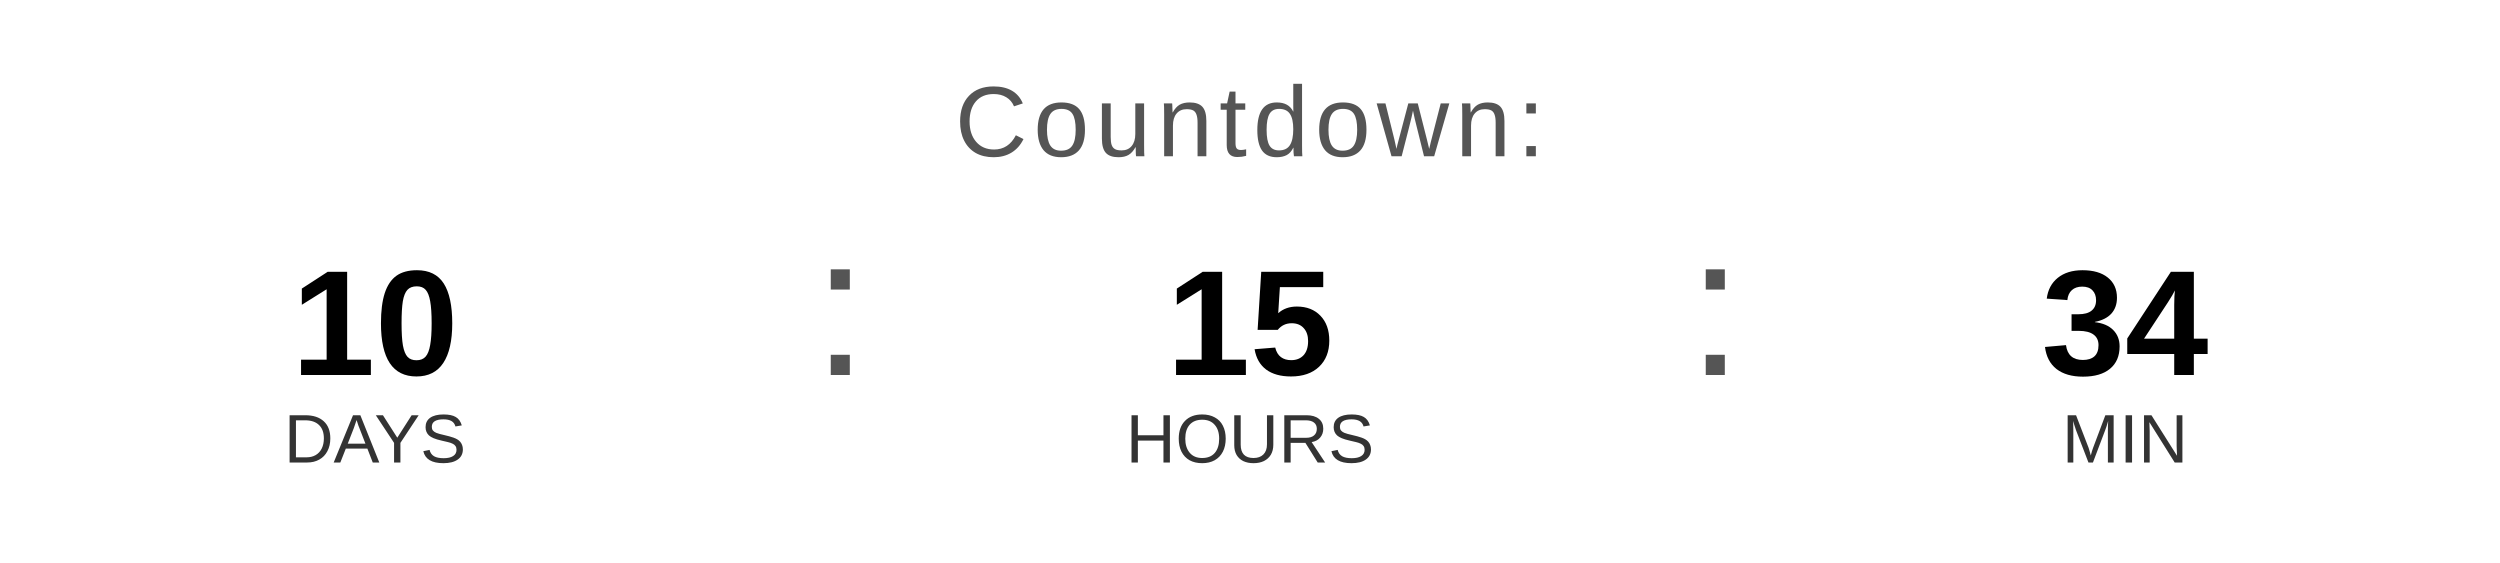
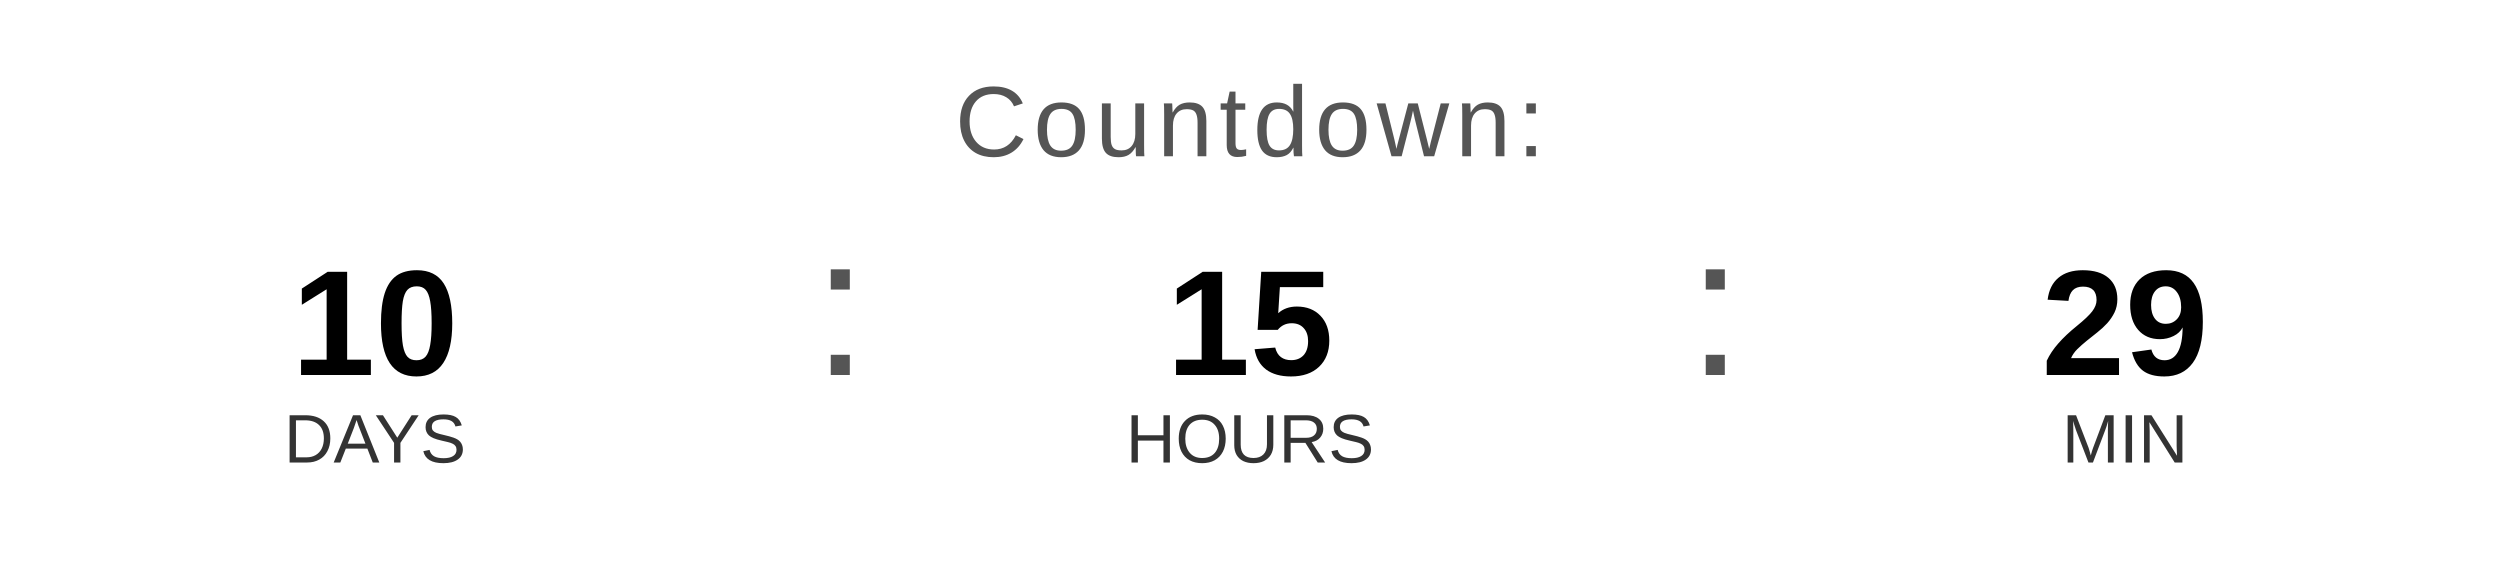
<svg xmlns="http://www.w3.org/2000/svg" width="400" height="90" viewBox="0 0 400 90">
  <text x="200" y="25" font-family="Arial, Helvetica, sans-serif" font-size="16" fill="#555555" text-anchor="middle" letter-spacing="1">
    Countdown:
  </text>
  <text x="60" y="60" font-family="Arial, Helvetica, sans-serif" font-size="24" font-weight="bold" fill="#000000" text-anchor="middle">10</text>
  <text x="60" y="74" font-family="Arial, Helvetica, sans-serif" font-size="11" fill="#333333" text-anchor="middle">DAYS</text>
  <text x="130" y="60" font-family="Arial, sans-serif" font-size="32" fill="#555555">:</text>
  <text x="200" y="60" font-family="Arial, Helvetica, sans-serif" font-size="24" font-weight="bold" fill="#000000" text-anchor="middle">15</text>
  <text x="200" y="74" font-family="Arial, Helvetica, sans-serif" font-size="11" fill="#333333" text-anchor="middle">HOURS</text>
  <text x="270" y="60" font-family="Arial, sans-serif" font-size="32" fill="#555555">:</text>
-   <text x="340" y="60" font-family="Arial, Helvetica, sans-serif" font-size="24" font-weight="bold" fill="#000000" text-anchor="middle">34</text>
+   <text x="340" y="60" font-family="Arial, Helvetica, sans-serif" font-size="24" font-weight="bold" fill="#000000" text-anchor="middle">29</text>
  <text x="340" y="74" font-family="Arial, Helvetica, sans-serif" font-size="11" fill="#333333" text-anchor="middle">MIN</text>
</svg>
